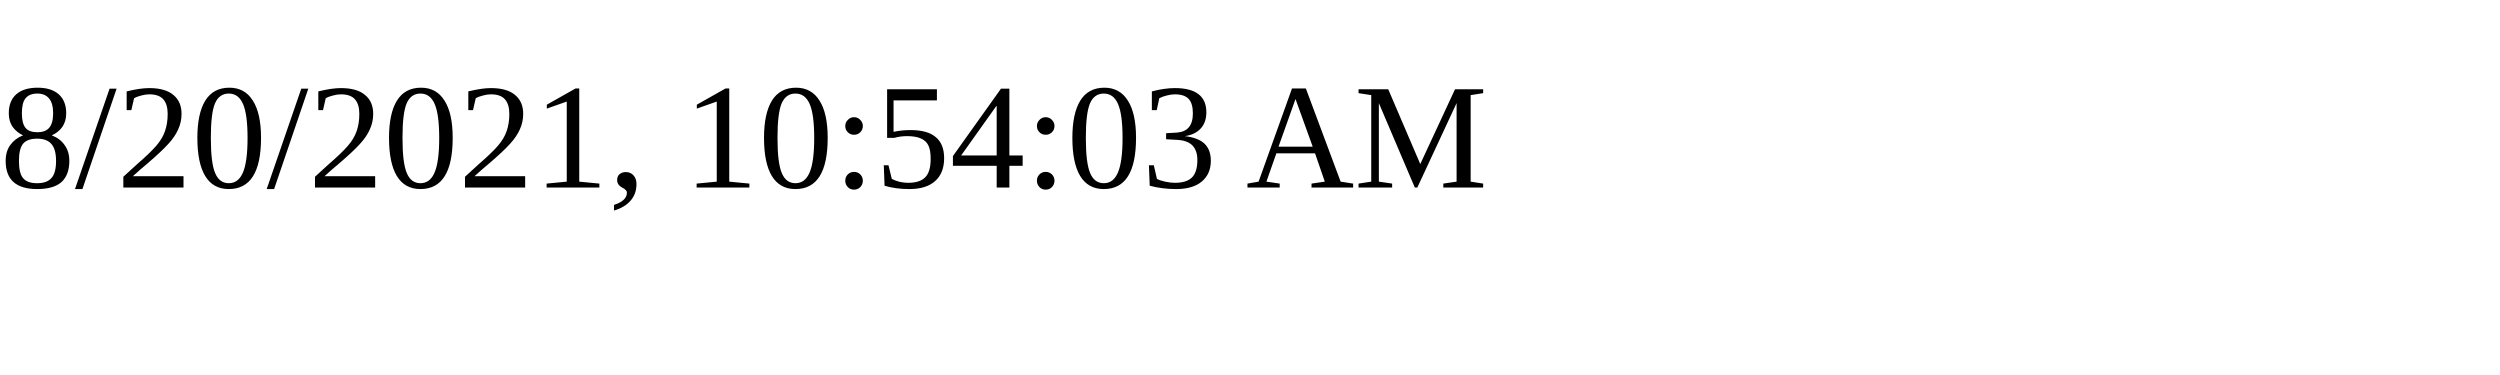
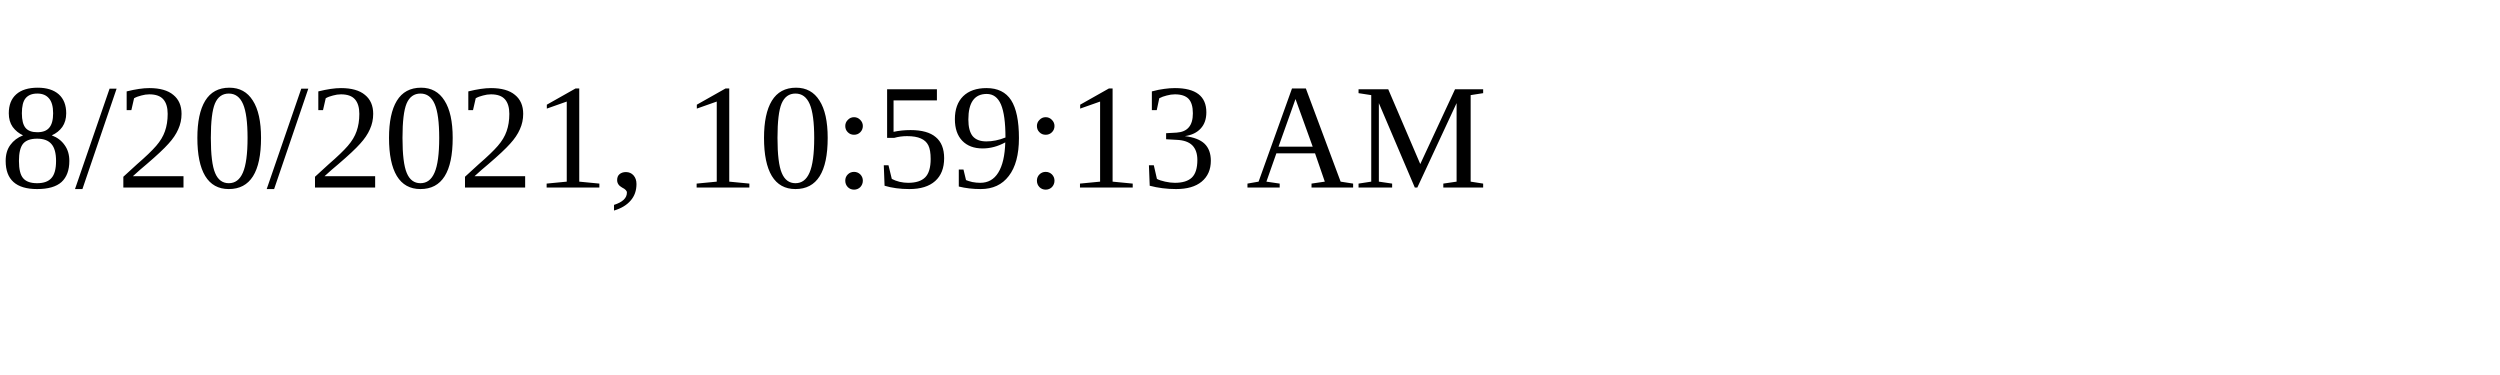
<svg xmlns="http://www.w3.org/2000/svg" height="30" width="200">
-   <text x="0" y="15">8/20/2021, 10:54:03 AM</text>
+   <text x="0" y="15">8/20/2021, 10:59:13 AM</text>
</svg>
